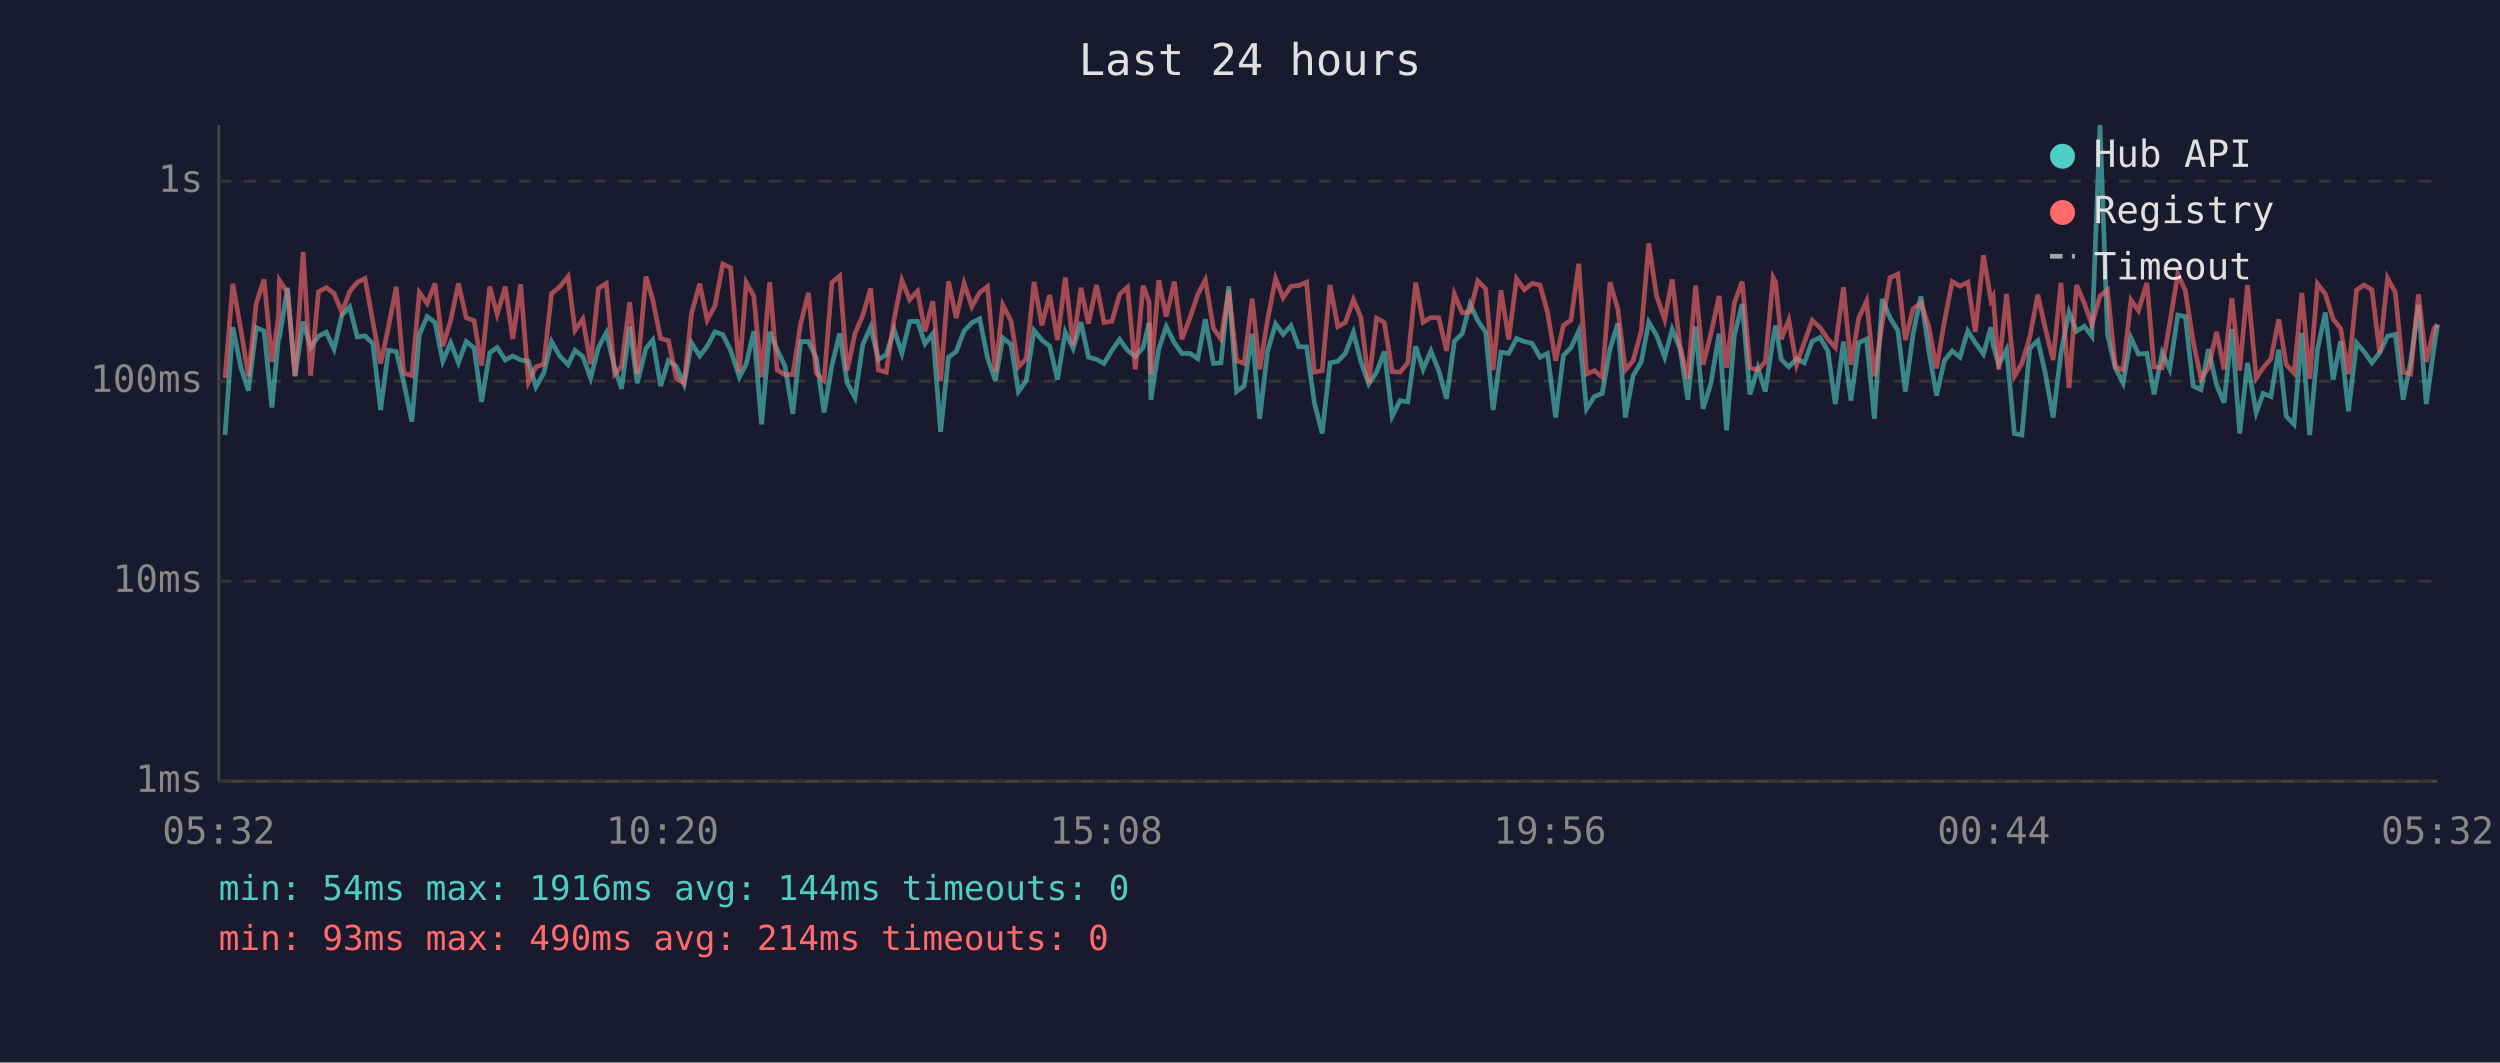
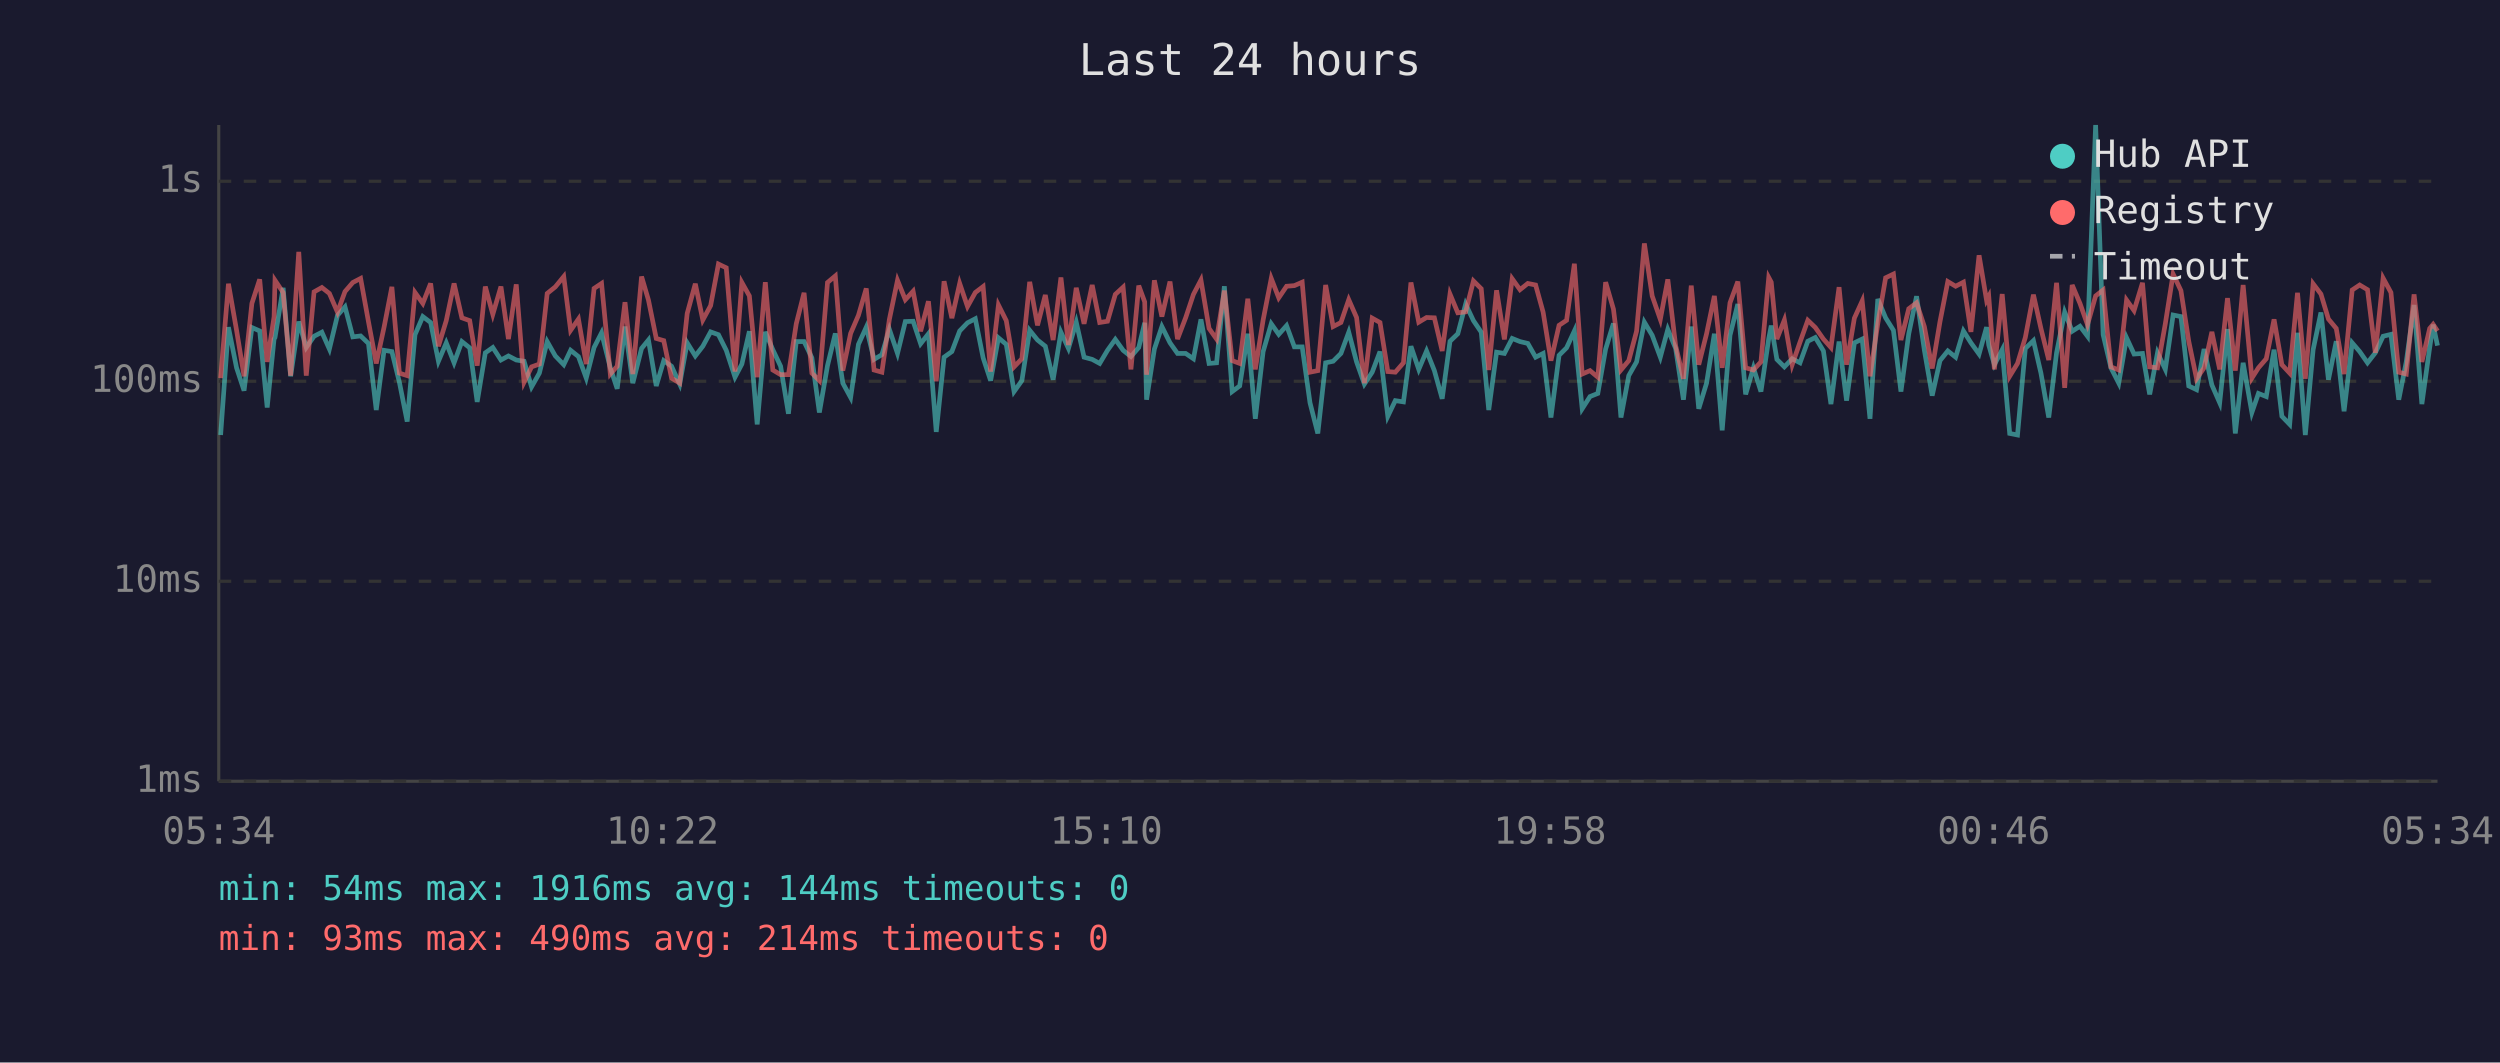
<svg xmlns="http://www.w3.org/2000/svg" viewBox="0 0 800 340" font-family="monospace" font-size="12">
  <rect width="800" height="340" fill="#1a1a2e" />
  <text x="400" y="24" fill="#e0e0e0" font-size="14" text-anchor="middle">Last 24 hours</text>
  <line x1="70" y1="40" x2="70" y2="250" stroke="#444" stroke-width="1" />
  <line x1="70" y1="250" x2="780" y2="250" stroke="#444" stroke-width="1" />
  <line x1="70" y1="250" x2="780" y2="250" stroke="#333" stroke-width="1" stroke-dasharray="4" />
  <text x="65" y="250" fill="#888" text-anchor="end" dominant-baseline="middle">1ms</text>
  <line x1="70" y1="186" x2="780" y2="186" stroke="#333" stroke-width="1" stroke-dasharray="4" />
  <text x="65" y="186" fill="#888" text-anchor="end" dominant-baseline="middle">10ms</text>
  <line x1="70" y1="122" x2="780" y2="122" stroke="#333" stroke-width="1" stroke-dasharray="4" />
  <text x="65" y="122" fill="#888" text-anchor="end" dominant-baseline="middle">100ms</text>
  <line x1="70" y1="58" x2="780" y2="58" stroke="#333" stroke-width="1" stroke-dasharray="4" />
  <text x="65" y="58" fill="#888" text-anchor="end" dominant-baseline="middle">1s</text>
-   <text x="70" y="270" fill="#888" text-anchor="middle">05:32</text>
-   <text x="212" y="270" fill="#888" text-anchor="middle">10:20</text>
-   <text x="354" y="270" fill="#888" text-anchor="middle">15:08</text>
-   <text x="496" y="270" fill="#888" text-anchor="middle">19:56</text>
-   <text x="638" y="270" fill="#888" text-anchor="middle">00:44</text>
-   <text x="780" y="270" fill="#888" text-anchor="middle">05:32</text>
-   <polyline points="72.0,139.2 74.5,104.7 77.1,117.7 79.5,125.0 82.0,104.8 84.5,105.9 87.0,130.4 89.1,108.5 89.4,108.0 92.0,92.1 94.4,120.4 97.0,102.9 99.4,111.2 101.9,107.6 104.4,106.3 106.9,111.7 109.4,100.9 111.9,98.2 114.3,107.8 116.8,107.5 119.3,109.9 121.8,131.2 124.3,112.1 126.8,112.5 129.2,122.3 131.8,134.9 134.2,107.1 136.7,101.3 139.2,103.2 141.7,115.6 144.2,109.7 146.7,116.1 149.2,109.3 151.7,111.3 154.1,128.6 156.7,112.9 159.1,111.2 161.7,115.2 164.1,113.9 166.6,115.2 169.1,115.6 171.5,123.8 174.0,119.4 176.5,109.3 179.1,113.9 181.8,116.7 184.0,112.1 186.5,114.1 189.0,121.0 191.5,111.2 194.0,106.5 196.7,117.7 198.9,124.4 201.5,104.5 203.9,122.6 206.7,111.5 208.9,108.8 211.4,123.5 213.9,115.4 216.4,117.2 218.9,122.9 221.3,109.7 223.9,113.9 226.3,110.8 228.8,106.2 231.3,107.1 233.8,112.1 236.6,120.7 238.8,116.5 241.2,106.0 243.7,135.8 246.3,106.2 248.7,111.9 251.2,117.2 253.7,132.4 256.2,109.3 258.7,109.3 261.2,114.5 263.7,132.0 266.2,117.0 268.7,106.7 271.1,122.6 273.6,127.2 276.1,110.2 278.6,104.7 281.1,115.0 283.6,113.5 286.1,105.4 288.6,113.1 291.1,102.9 293.6,102.8 296.0,110.0 298.5,106.8 301.0,138.2 303.5,114.3 306.0,112.5 308.5,105.9 311.0,103.3 313.5,102.0 316.0,114.5 318.5,121.8 320.9,108.1 323.5,110.2 325.9,125.3 328.4,121.8 330.9,105.7 333.4,108.8 335.9,110.8 338.4,121.5 340.9,106.3 343.4,111.5 345.9,103.1 348.3,114.3 350.9,115.0 353.3,116.3 355.8,112.1 358.3,108.6 360.8,112.1 363.3,114.1 365.8,111.2 367.7,103.3 368.3,127.9 370.8,111.7 373.2,104.5 375.8,109.7 378.2,113.1 380.8,113.1 383.3,114.8 385.7,102.2 388.3,116.3 390.7,116.1 393.2,91.6 395.7,125.3 398.1,123.5 400.7,106.8 403.1,134.0 405.6,112.5 408.2,103.6 410.6,107.0 413.1,104.2 415.6,111.0 418.1,111.0 420.6,128.9 423.1,138.7 425.6,116.1 428.1,115.6 430.5,113.1 433.1,106.3 435.5,115.8 438.0,122.9 440.5,119.1 443.0,112.5 445.5,133.2 448.0,128.2 450.5,128.6 453.0,110.8 455.4,118.2 457.9,112.3 460.4,118.6 462.9,127.6 465.4,109.2 467.9,106.8 470.4,97.3 472.9,102.6 475.4,106.3 477.8,131.2 480.3,112.7 482.8,113.1 485.3,108.3 487.8,109.3 490.3,109.9 492.8,114.3 495.2,113.1 497.8,133.6 500.3,113.7 502.7,111.3 505.2,105.9 507.7,130.8 510.2,126.9 512.7,125.9 515.2,111.7 517.7,103.5 520.1,133.6 522.6,120.2 525.2,115.8 527.6,103.1 530.1,107.3 532.7,114.3 535.1,105.4 537.6,111.5 540.1,127.9 542.6,104.5 545.0,130.8 547.5,122.6 550.1,106.8 552.5,137.7 555.0,107.3 557.5,97.3 560.0,126.2 562.5,117.7 564.9,125.3 567.4,108.3 568.2,104.2 570.0,115.0 572.4,117.4 574.9,114.8 577.4,116.1 579.9,109.2 582.4,108.0 584.9,112.3 587.3,129.3 589.9,109.3 592.3,128.2 594.8,109.7 597.3,108.5 599.8,134.0 602.3,95.7 604.8,101.7 607.3,105.7 609.7,125.3 612.2,106.8 614.7,94.8 617.2,112.1 619.7,126.6 622.2,115.4 624.7,112.3 627.2,114.3 629.7,105.9 632.1,109.7 634.7,113.3 637.1,104.7 637.8,110.4 639.6,116.7 642.1,111.9 644.6,138.7 647.0,139.2 649.5,111.5 652.1,109.0 654.5,119.4 657.0,133.6 659.5,112.9 662.1,99.9 664.5,106.0 667.0,104.4 669.4,107.6 672.0,40.0 674.4,107.1 676.9,117.7 679.4,122.6 681.9,108.1 684.3,113.3 687.0,113.1 689.3,126.2 691.9,112.9 694.3,118.2 696.9,100.8 699.3,101.3 701.8,123.5 704.3,124.7 706.7,111.7 709.3,123.2 711.7,128.9 714.2,105.3 716.7,138.7 719.2,116.1 722.0,132.0 724.2,125.9 726.7,126.9 729.2,111.9 731.6,133.2 734.1,135.8 736.6,106.5 739.1,139.2 741.6,111.9 744.1,100.0 746.6,121.5 749.0,109.2 751.5,131.6 754.1,109.7 756.5,112.5 759.0,116.1 761.5,112.9 764.0,107.6 766.5,107.0 769.0,127.9 771.4,115.8 773.9,97.6 776.4,129.3 778.9,111.2 780.0,103.9" fill="none" stroke="#4ecdc4" stroke-width="1.5" opacity="0.6" />
-   <polyline points="72.0,121.0 74.5,90.8 77.1,105.7 79.5,120.4 82.0,97.1 84.5,89.4 87.0,115.8 89.1,101.4 89.4,89.7 92.0,93.6 94.4,120.2 97.0,80.6 99.4,120.2 101.9,93.4 104.4,92.0 106.9,93.9 109.4,99.9 111.9,93.3 114.3,90.4 116.8,89.1 119.3,102.9 121.8,116.3 124.3,104.7 126.8,91.8 129.2,119.4 131.8,120.2 134.2,93.6 136.7,97.1 139.2,90.7 141.7,110.8 144.2,102.6 146.7,90.7 149.2,101.7 151.7,102.6 154.1,117.0 156.7,91.7 159.1,100.6 161.7,91.7 164.1,108.5 166.6,91.0 169.1,122.3 171.5,117.4 174.0,116.5 176.5,93.9 179.1,91.8 181.8,88.5 184.0,105.7 186.5,102.1 189.0,116.5 191.5,92.3 194.0,90.7 196.7,119.7 198.9,117.2 201.5,96.7 203.9,119.7 206.7,88.5 208.9,96.0 211.4,108.3 213.9,109.0 216.4,121.0 218.9,122.6 221.3,100.3 223.9,90.8 226.3,102.4 228.8,97.8 231.3,84.5 233.8,85.7 236.6,118.9 238.8,90.4 241.2,94.7 243.7,120.7 246.3,90.3 248.7,118.4 251.2,119.9 253.7,119.9 256.2,103.6 258.7,93.7 261.2,119.4 263.7,121.8 266.2,90.4 268.7,88.3 271.1,118.6 273.6,106.7 276.1,100.9 278.6,92.3 281.1,118.4 283.6,119.1 286.1,102.2 288.6,89.7 291.1,95.9 293.6,93.2 296.0,106.0 298.5,96.4 301.0,122.0 303.5,90.0 306.0,101.8 308.5,90.7 311.0,98.1 313.5,93.6 316.0,91.7 318.5,118.9 320.9,97.6 323.5,102.6 325.9,117.4 328.4,114.8 330.9,90.2 333.4,104.1 335.9,94.4 338.4,108.8 340.9,88.8 343.4,110.4 345.9,92.1 348.3,103.6 350.9,91.2 353.3,103.2 355.8,102.8 358.3,94.2 360.8,91.9 363.3,118.2 365.8,91.4 367.7,96.6 368.3,119.9 370.8,89.7 373.2,101.3 375.8,90.1 378.2,108.5 380.8,101.7 383.3,94.2 385.7,89.6 388.3,105.1 390.7,108.5 393.2,93.0 395.7,115.4 398.1,116.3 400.7,95.6 403.1,118.2 405.6,102.4 408.2,89.1 410.6,95.3 413.1,91.6 415.6,91.4 418.1,90.3 420.6,119.1 423.1,118.6 425.6,91.2 428.1,104.5 430.5,103.2 433.1,95.9 435.5,101.6 438.0,122.6 440.5,101.8 443.0,103.2 445.5,118.9 448.0,119.1 450.5,116.1 453.0,90.4 455.4,103.1 457.9,101.6 460.4,101.7 462.9,112.3 465.4,94.1 467.9,100.1 470.4,99.8 472.9,89.9 475.4,92.4 477.8,118.4 480.3,92.9 482.8,108.6 485.3,89.2 487.8,92.7 490.3,90.7 492.8,91.2 495.2,99.9 497.8,115.4 500.3,104.1 502.7,102.5 505.2,84.4 507.7,119.7 510.2,118.6 512.7,120.7 515.2,90.3 517.7,98.9 520.1,118.4 522.6,115.4 525.2,106.0 527.6,77.9 530.1,94.7 532.7,102.2 535.1,89.4 537.6,110.6 540.1,121.2 542.6,91.4 545.0,116.7 547.5,106.8 550.1,94.7 552.5,117.7 555.0,96.9 557.5,90.1 560.0,117.7 562.5,118.4 564.9,115.8 567.4,88.8 568.2,90.3 570.0,108.5 572.4,102.4 574.9,116.7 577.4,109.5 579.9,102.5 582.4,104.8 584.9,108.5 587.3,111.2 589.9,91.9 592.3,116.7 594.8,101.8 597.3,96.3 599.8,120.4 602.3,103.5 604.8,88.9 607.3,87.7 609.7,108.8 612.2,98.8 614.7,96.9 617.2,104.5 619.7,117.9 622.2,102.9 624.7,90.1 627.2,91.6 629.7,90.3 632.1,106.2 634.7,81.7 637.1,96.1 637.8,94.8 639.6,118.2 642.1,94.1 644.6,120.4 647.0,116.3 649.5,108.0 652.1,94.3 654.5,105.1 657.0,115.2 659.5,90.5 662.1,124.1 664.5,91.2 667.0,97.1 669.4,103.9 672.0,94.7 674.4,92.8 676.9,117.4 679.4,118.4 681.9,96.0 684.3,99.4 687.0,90.5 689.3,117.4 691.9,117.7 694.3,103.6 696.9,87.7 699.3,93.0 701.8,109.2 704.3,121.2 706.7,117.7 709.3,106.2 711.7,118.2 714.2,95.4 716.7,118.6 719.2,91.2 722.0,121.0 724.2,117.7 726.7,114.8 729.2,102.2 731.6,116.7 734.1,119.4 736.6,93.7 739.1,121.2 741.6,90.8 744.1,94.1 746.6,102.1 749.0,105.1 751.5,119.7 754.1,92.8 756.5,91.2 759.0,92.7 761.5,112.9 764.0,89.0 766.5,93.6 769.0,119.1 771.4,119.7 773.9,94.2 776.4,115.8 778.9,105.1 780.0,103.8" fill="none" stroke="#ff6b6b" stroke-width="1.5" opacity="0.6" />
+   <text x="70" y="270" fill="#888" text-anchor="middle">05:34</text>
+   <text x="212" y="270" fill="#888" text-anchor="middle">10:22</text>
+   <text x="354" y="270" fill="#888" text-anchor="middle">15:10</text>
+   <text x="496" y="270" fill="#888" text-anchor="middle">19:58</text>
+   <text x="638" y="270" fill="#888" text-anchor="middle">00:46</text>
+   <text x="780" y="270" fill="#888" text-anchor="middle">05:34</text>
+   <polyline points="70.6,139.2 73.1,104.7 75.7,117.7 78.1,125.0 80.6,104.8 83.1,105.9 85.5,130.4 87.7,108.5 88.0,108.0 90.6,92.1 93.0,120.4 95.6,102.9 98.0,111.2 100.5,107.6 103.0,106.3 105.4,111.7 108.0,100.9 110.4,98.2 112.9,107.8 115.4,107.5 117.9,109.9 120.4,131.2 122.9,112.1 125.4,112.5 127.8,122.3 130.3,134.9 132.8,107.1 135.3,101.3 137.8,103.2 140.3,115.6 142.8,109.7 145.3,116.1 147.8,109.3 150.3,111.3 152.7,128.6 155.3,112.9 157.7,111.2 160.3,115.2 162.7,113.9 165.2,115.2 167.7,115.6 170.1,123.8 172.6,119.4 175.1,109.3 177.7,113.9 180.4,116.7 182.6,112.1 185.1,114.1 187.6,121.0 190.1,111.2 192.5,106.5 195.3,117.7 197.5,124.4 200.0,104.5 202.5,122.6 205.3,111.5 207.5,108.8 210.0,123.5 212.4,115.4 214.9,117.2 217.5,122.9 219.9,109.7 222.5,113.9 224.9,110.8 227.4,106.2 229.9,107.1 232.4,112.1 235.2,120.7 237.4,116.5 239.8,106.0 242.3,135.8 244.9,106.2 247.3,111.9 249.8,117.2 252.3,132.4 254.8,109.3 257.3,109.3 259.8,114.5 262.2,132.0 264.8,117.0 267.3,106.7 269.7,122.6 272.2,127.2 274.7,110.2 277.2,104.7 279.7,115.0 282.2,113.5 284.6,105.4 287.2,113.1 289.7,102.9 292.2,102.8 294.6,110.0 297.1,106.8 299.6,138.2 302.1,114.3 304.6,112.5 307.1,105.9 309.6,103.3 312.1,102.0 314.6,114.5 317.0,121.8 319.5,108.1 322.0,110.2 324.5,125.3 327.0,121.8 329.5,105.7 332.0,108.8 334.5,110.8 337.0,121.5 339.5,106.3 341.9,111.5 344.4,103.1 346.9,114.3 349.5,115.0 351.9,116.3 354.4,112.1 356.9,108.6 359.4,112.1 361.9,114.1 364.4,111.2 366.3,103.3 366.9,127.9 369.4,111.7 371.8,104.5 374.4,109.7 376.8,113.1 379.4,113.1 381.9,114.8 384.3,102.2 386.9,116.3 389.3,116.1 391.8,91.6 394.3,125.3 396.7,123.5 399.3,106.8 401.7,134.0 404.2,112.5 406.8,103.6 409.2,107.0 411.7,104.2 414.2,111.0 416.7,111.0 419.2,128.9 421.7,138.7 424.2,116.1 426.6,115.6 429.1,113.1 431.6,106.3 434.1,115.8 436.6,122.9 439.1,119.1 441.6,112.5 444.1,133.2 446.5,128.2 449.1,128.6 451.5,110.8 454.0,118.2 456.5,112.3 459.0,118.6 461.5,127.6 464.0,109.2 466.5,106.8 469.0,97.3 471.5,102.6 474.0,106.3 476.4,131.2 478.9,112.7 481.4,113.1 483.9,108.3 486.4,109.3 488.9,109.9 491.4,114.3 493.8,113.1 496.3,133.6 498.9,113.7 501.3,111.3 503.8,105.9 506.3,130.8 508.8,126.9 511.3,125.9 513.8,111.7 516.3,103.5 518.7,133.6 521.2,120.2 523.7,115.8 526.2,103.1 528.7,107.3 531.3,114.3 533.7,105.4 536.2,111.5 538.7,127.9 541.2,104.5 543.6,130.8 546.1,122.6 548.6,106.8 551.1,137.7 553.6,107.3 556.1,97.3 558.6,126.2 561.1,117.7 563.5,125.3 566.0,108.3 566.8,104.2 568.6,115.0 571.0,117.4 573.5,114.8 576.0,116.1 578.5,109.2 580.9,108.0 583.5,112.3 585.9,129.3 588.5,109.3 590.9,128.2 593.4,109.7 595.9,108.5 598.4,134.0 600.9,95.7 603.4,101.7 605.9,105.7 608.3,125.3 610.8,106.8 613.3,94.8 615.8,112.1 618.3,126.6 620.8,115.4 623.3,112.3 625.8,114.3 628.3,105.9 630.7,109.7 633.3,113.3 635.7,104.7 636.4,110.4 638.2,116.7 640.7,111.9 643.1,138.7 645.6,139.2 648.1,111.5 650.7,109.0 653.1,119.4 655.6,133.6 658.1,112.9 660.7,99.9 663.1,106.0 665.6,104.4 668.0,107.6 670.6,40.0 673.0,107.1 675.5,117.7 678.0,122.6 680.5,108.1 682.9,113.3 685.6,113.1 687.9,126.2 690.4,112.9 692.9,118.2 695.4,100.8 697.9,101.3 700.4,123.5 702.9,124.7 705.3,111.7 707.8,123.2 710.3,128.9 712.8,105.3 715.3,138.7 717.8,116.1 720.6,132.0 722.7,125.9 725.2,126.9 727.7,111.9 730.2,133.2 732.7,135.8 735.2,106.5 737.7,139.2 740.2,111.9 742.7,100.0 745.1,121.5 747.6,109.2 750.1,131.6 752.7,109.7 755.1,112.5 757.6,116.1 760.1,112.9 762.6,107.6 765.1,107.0 767.6,127.9 770.0,115.8 772.5,97.6 775.0,129.3 777.5,111.2 778.6,103.9 780.0,110.6" fill="none" stroke="#4ecdc4" stroke-width="1.5" opacity="0.6" />
+   <polyline points="70.6,121.0 73.1,90.8 75.7,105.7 78.1,120.4 80.6,97.1 83.1,89.4 85.5,115.8 87.7,101.4 88.0,89.7 90.6,93.6 93.0,120.2 95.6,80.6 98.0,120.2 100.5,93.4 103.0,92.0 105.4,93.9 108.0,99.9 110.4,93.3 112.9,90.4 115.4,89.1 117.9,102.9 120.4,116.3 122.9,104.7 125.4,91.8 127.8,119.4 130.3,120.2 132.8,93.6 135.3,97.1 137.8,90.7 140.3,110.8 142.8,102.6 145.3,90.7 147.8,101.7 150.3,102.6 152.7,117.0 155.3,91.7 157.7,100.6 160.3,91.7 162.7,108.5 165.2,91.0 167.7,122.3 170.1,117.4 172.6,116.5 175.1,93.9 177.7,91.8 180.4,88.5 182.6,105.7 185.1,102.1 187.6,116.5 190.1,92.3 192.5,90.7 195.3,119.7 197.5,117.2 200.0,96.7 202.5,119.7 205.3,88.5 207.5,96.0 210.0,108.3 212.4,109.0 214.9,121.0 217.5,122.6 219.9,100.3 222.5,90.8 224.9,102.4 227.4,97.8 229.9,84.5 232.4,85.7 235.2,118.9 237.4,90.4 239.8,94.7 242.3,120.7 244.9,90.3 247.3,118.4 249.8,119.9 252.3,119.9 254.8,103.6 257.3,93.7 259.8,119.4 262.2,121.8 264.8,90.4 267.3,88.3 269.7,118.6 272.2,106.7 274.7,100.9 277.2,92.3 279.7,118.4 282.2,119.1 284.6,102.2 287.2,89.7 289.7,95.9 292.2,93.2 294.6,106.0 297.1,96.4 299.6,122.0 302.1,90.0 304.6,101.8 307.1,90.7 309.6,98.1 312.1,93.6 314.6,91.7 317.0,118.9 319.5,97.6 322.0,102.6 324.5,117.4 327.0,114.8 329.5,90.2 332.0,104.1 334.5,94.4 337.0,108.8 339.5,88.8 341.9,110.4 344.4,92.1 346.9,103.6 349.5,91.2 351.9,103.2 354.4,102.8 356.9,94.2 359.4,91.9 361.9,118.2 364.4,91.4 366.3,96.6 366.9,119.9 369.4,89.7 371.8,101.3 374.4,90.1 376.8,108.5 379.4,101.7 381.9,94.2 384.3,89.6 386.9,105.1 389.3,108.5 391.8,93.0 394.3,115.4 396.7,116.3 399.3,95.6 401.7,118.2 404.2,102.4 406.8,89.1 409.2,95.3 411.7,91.6 414.2,91.4 416.7,90.3 419.2,119.1 421.7,118.6 424.2,91.2 426.6,104.5 429.1,103.2 431.6,95.9 434.1,101.6 436.6,122.6 439.1,101.8 441.6,103.2 444.1,118.9 446.5,119.1 449.1,116.1 451.5,90.4 454.0,103.1 456.5,101.6 459.0,101.7 461.5,112.3 464.0,94.1 466.5,100.1 469.0,99.8 471.5,89.9 474.0,92.4 476.4,118.4 478.9,92.9 481.4,108.6 483.9,89.2 486.4,92.7 488.9,90.7 491.4,91.2 493.8,99.9 496.3,115.4 498.9,104.1 501.3,102.5 503.8,84.4 506.3,119.7 508.8,118.6 511.3,120.7 513.8,90.3 516.3,98.9 518.7,118.4 521.2,115.4 523.7,106.0 526.2,77.9 528.7,94.7 531.3,102.2 533.7,89.4 536.2,110.6 538.7,121.2 541.2,91.4 543.6,116.7 546.1,106.8 548.6,94.7 551.1,117.7 553.6,96.9 556.1,90.1 558.6,117.7 561.1,118.4 563.5,115.8 566.0,88.8 566.8,90.3 568.6,108.5 571.0,102.4 573.5,116.7 576.0,109.5 578.5,102.5 580.9,104.8 583.5,108.5 585.9,111.2 588.5,91.9 590.9,116.7 593.4,101.8 595.9,96.3 598.4,120.4 600.9,103.5 603.4,88.9 605.9,87.7 608.3,108.8 610.8,98.8 613.3,96.9 615.8,104.5 618.3,117.9 620.8,102.9 623.3,90.1 625.8,91.6 628.3,90.3 630.7,106.2 633.3,81.7 635.7,96.1 636.4,94.8 638.2,118.2 640.7,94.1 643.1,120.4 645.6,116.3 648.1,108.0 650.7,94.3 653.1,105.1 655.6,115.2 658.1,90.5 660.7,124.1 663.1,91.2 665.6,97.1 668.0,103.9 670.6,94.7 673.0,92.8 675.5,117.4 678.0,118.4 680.5,96.0 682.9,99.4 685.6,90.5 687.9,117.4 690.4,117.7 692.9,103.6 695.4,87.7 697.9,93.0 700.4,109.2 702.9,121.2 705.3,117.7 707.8,106.2 710.3,118.2 712.8,95.4 715.3,118.6 717.8,91.2 720.6,121.0 722.7,117.7 725.2,114.8 727.7,102.2 730.2,116.7 732.7,119.4 735.2,93.7 737.7,121.2 740.2,90.8 742.7,94.1 745.1,102.1 747.6,105.1 750.1,119.7 752.7,92.8 755.1,91.2 757.6,92.7 760.1,112.9 762.6,89.0 765.1,93.6 767.6,119.1 770.0,119.7 772.5,94.2 775.0,115.8 777.5,105.1 778.6,103.8 780.0,105.9" fill="none" stroke="#ff6b6b" stroke-width="1.5" opacity="0.6" />
  <circle cx="660" cy="50" r="4" fill="#4ecdc4" />
  <text x="670" y="50" fill="#e0e0e0" dominant-baseline="middle">Hub API</text>
  <circle cx="660" cy="68" r="4" fill="#ff6b6b" />
  <text x="670" y="68" fill="#e0e0e0" dominant-baseline="middle">Registry</text>
  <line x1="656" y1="82" x2="664" y2="82" stroke="#e0e0e0" stroke-width="1.5" stroke-dasharray="4,3" opacity="0.7" />
  <text x="670" y="86" fill="#e0e0e0" dominant-baseline="middle">Timeout</text>
  <text x="70" y="288" fill="#4ecdc4" font-size="11">min: 54ms  max: 1916ms  avg: 144ms  timeouts: 0</text>
  <text x="70" y="304" fill="#ff6b6b" font-size="11">min: 93ms  max: 490ms  avg: 214ms  timeouts: 0</text>
</svg>
